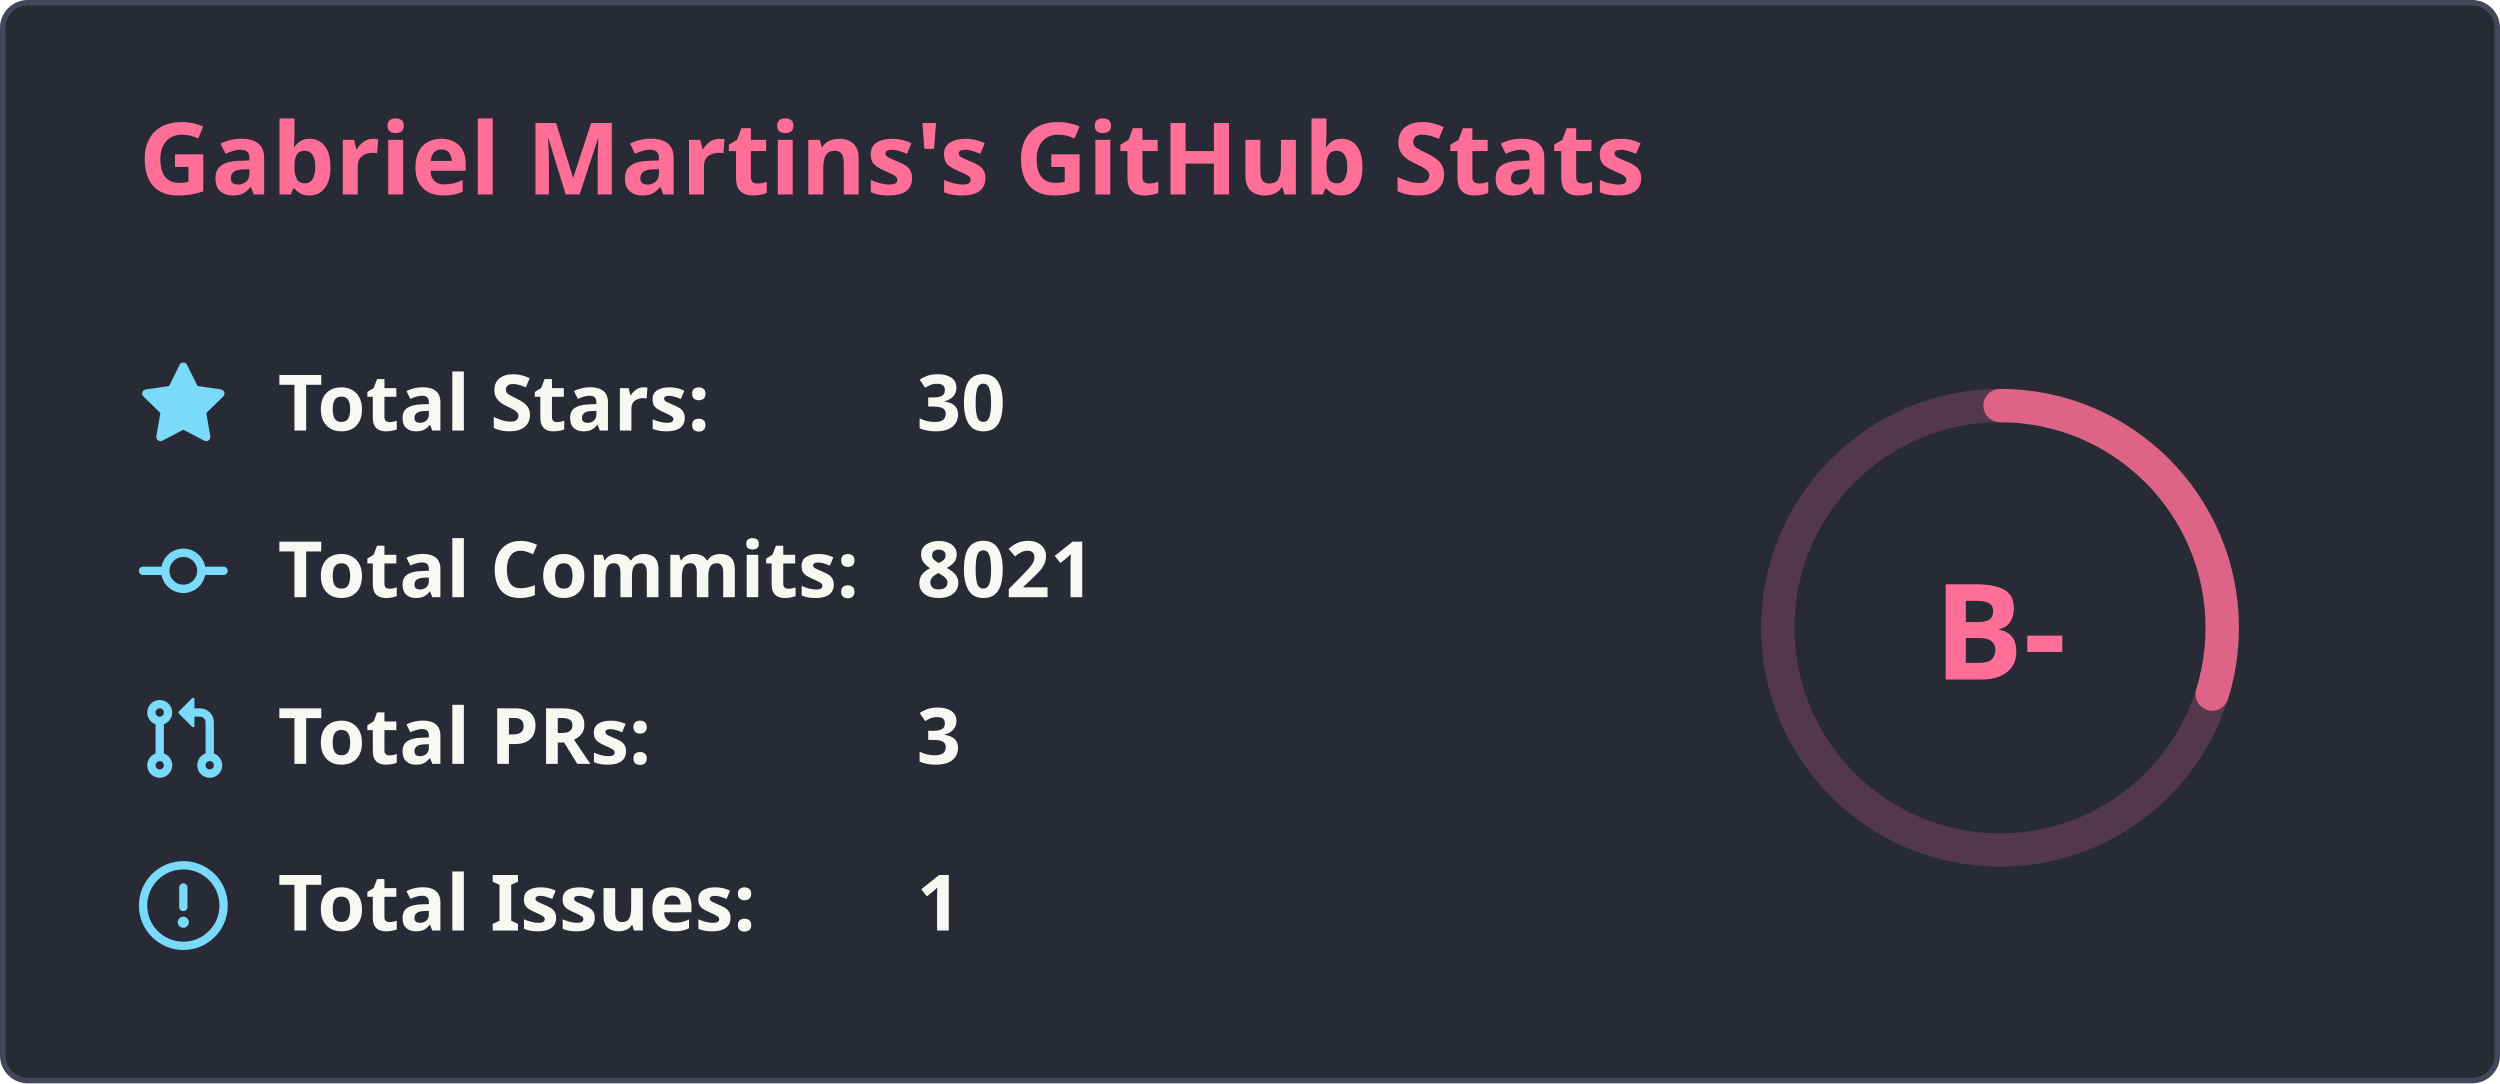
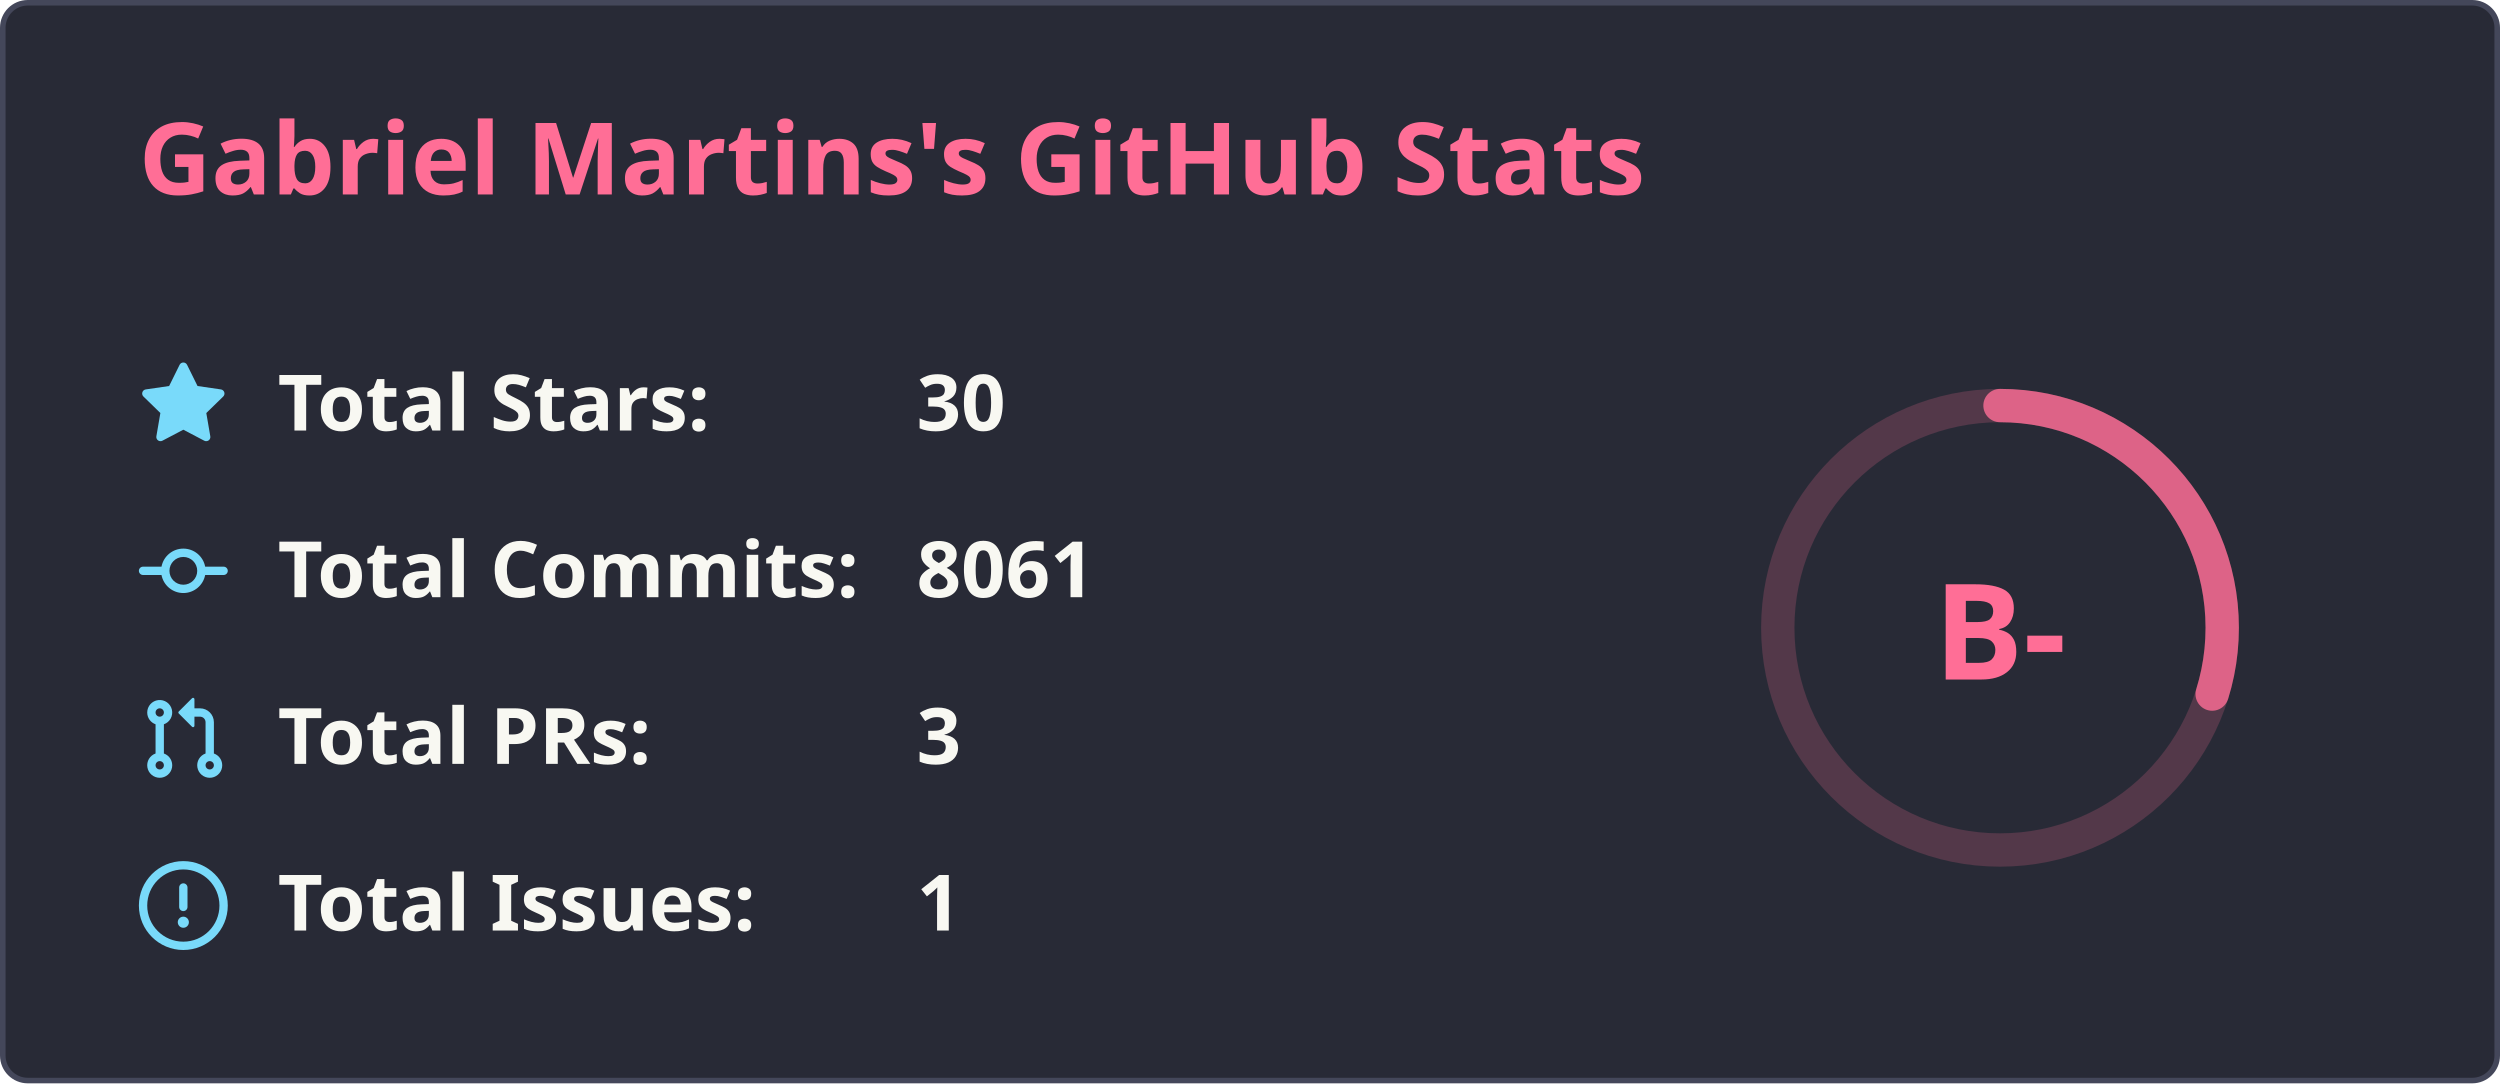
<svg xmlns="http://www.w3.org/2000/svg" width="450" height="195" viewBox="0 0 450 195" fill="none">
  <rect x="0.5" y="0.5" width="449" height="194" rx="4.5" fill="#282a36" stroke="#44475a" stroke-width="1" />
  <text x="25" y="35" font-family="'Segoe UI', Ubuntu, Sans-Serif" font-weight="600" font-size="18px" fill="#ff6e96">Gabriel Martins's GitHub Stats</text>
  <g transform="translate(370, 105)">
    <circle cx="-10" cy="8" r="40" stroke="#ff6e96" fill="none" stroke-width="6" opacity="0.2" />
-     <circle cx="-10" cy="8" r="40" stroke="#ff6e96" fill="none" stroke-width="6" stroke-linecap="round" opacity="0.8" stroke-dasharray="250" stroke-dashoffset="175.053" transform="rotate(-90, -10, 8)" />
+     <circle cx="-10" cy="8" r="40" stroke="#ff6e96" fill="none" stroke-width="6" stroke-linecap="round" opacity="0.8" stroke-dasharray="250" stroke-dashoffset="175.048" transform="rotate(-90, -10, 8)" />
    <text x="-10" y="8" font-family="'Segoe UI', Ubuntu, Sans-Serif" font-weight="800" font-size="24px" fill="#ff6e96" alignment-baseline="central" dominant-baseline="central" text-anchor="middle">
          B-
        </text>
  </g>
  <g transform="translate(25, 65)">
    <svg fill="#79dafa" viewBox="0 0 16 16" width="16" height="16">
      <path fill-rule="evenodd" d="M8 .25a.75.75 0 01.673.418l1.882 3.815 4.21.612a.75.75 0 01.416 1.279l-3.046 2.97.719 4.192a.75.75 0 01-1.088.791L8 12.347l-3.766 1.98a.75.75 0 01-1.088-.79l.72-4.194L.818 6.374a.75.75 0 01.416-1.28l4.21-.611L7.327.668A.75.75 0 018 .25z" />
    </svg>
    <text x="25" y="12.5" font-family="'Segoe UI', Ubuntu, Helvetica Neue, Sans-Serif" font-weight="600" font-size="14px" fill="#f8f8f2">Total Stars:</text>
    <text x="140" y="12.5" font-family="'Segoe UI', Ubuntu, Helvetica Neue, Sans-Serif" font-weight="600" font-size="14px" fill="#f8f8f2">30</text>
  </g>
  <g transform="translate(25, 95)">
    <svg fill="#79dafa" viewBox="0 0 16 16" width="16" height="16">
      <path fill-rule="evenodd" d="M10.5 7.75a2.5 2.5 0 11-5 0 2.5 2.5 0 015 0zm1.43.75a4.002 4.002 0 01-7.86 0H.75a.75.75 0 110-1.5h3.32a4.001 4.001 0 017.86 0h3.32a.75.75 0 110 1.5h-3.32z" />
    </svg>
    <text x="25" y="12.5" font-family="'Segoe UI', Ubuntu, Helvetica Neue, Sans-Serif" font-weight="600" font-size="14px" fill="#f8f8f2">Total Commits:</text>
-     <text x="140" y="12.5" font-family="'Segoe UI', Ubuntu, Helvetica Neue, Sans-Serif" font-weight="600" font-size="14px" fill="#f8f8f2">8021</text>
+     <text x="140" y="12.5" font-family="'Segoe UI', Ubuntu, Helvetica Neue, Sans-Serif" font-weight="600" font-size="14px" fill="#f8f8f2">8061</text>
  </g>
  <g transform="translate(25, 125)">
    <svg fill="#79dafa" viewBox="0 0 16 16" width="16" height="16">
      <path fill-rule="evenodd" d="M7.177 3.073L9.573.677A.25.25 0 0110 .854v4.792a.25.25 0 01-.427.177L7.177 3.427a.25.25 0 010-.354zM3.75 2.5a.75.75 0 100 1.5.75.75 0 000-1.5zm-2.25.75a2.25 2.25 0 113 2.122v5.256a2.251 2.251 0 11-1.5 0V5.372A2.25 2.25 0 011.5 3.25zM11 2.5h-1V4h1a1 1 0 011 1v5.628a2.251 2.251 0 101.5 0V5A2.5 2.5 0 0011 2.5zm1 10.25a.75.75 0 111.5 0 .75.75 0 01-1.5 0zM3.75 12a.75.75 0 100 1.5.75.75 0 000-1.5z" />
    </svg>
    <text x="25" y="12.5" font-family="'Segoe UI', Ubuntu, Helvetica Neue, Sans-Serif" font-weight="600" font-size="14px" fill="#f8f8f2">Total PRs:</text>
    <text x="140" y="12.5" font-family="'Segoe UI', Ubuntu, Helvetica Neue, Sans-Serif" font-weight="600" font-size="14px" fill="#f8f8f2">3</text>
  </g>
  <g transform="translate(25, 155)">
    <svg fill="#79dafa" viewBox="0 0 16 16" width="16" height="16">
      <path fill-rule="evenodd" d="M8 1.5a6.5 6.5 0 100 13 6.5 6.5 0 000-13zM0 8a8 8 0 1116 0A8 8 0 010 8zm9 3a1 1 0 11-2 0 1 1 0 012 0zm-.25-6.25a.75.75 0 00-1.5 0v3.5a.75.75 0 001.5 0v-3.5z" />
    </svg>
    <text x="25" y="12.5" font-family="'Segoe UI', Ubuntu, Helvetica Neue, Sans-Serif" font-weight="600" font-size="14px" fill="#f8f8f2">Total Issues:</text>
    <text x="140" y="12.5" font-family="'Segoe UI', Ubuntu, Helvetica Neue, Sans-Serif" font-weight="600" font-size="14px" fill="#f8f8f2">1</text>
  </g>
</svg>
